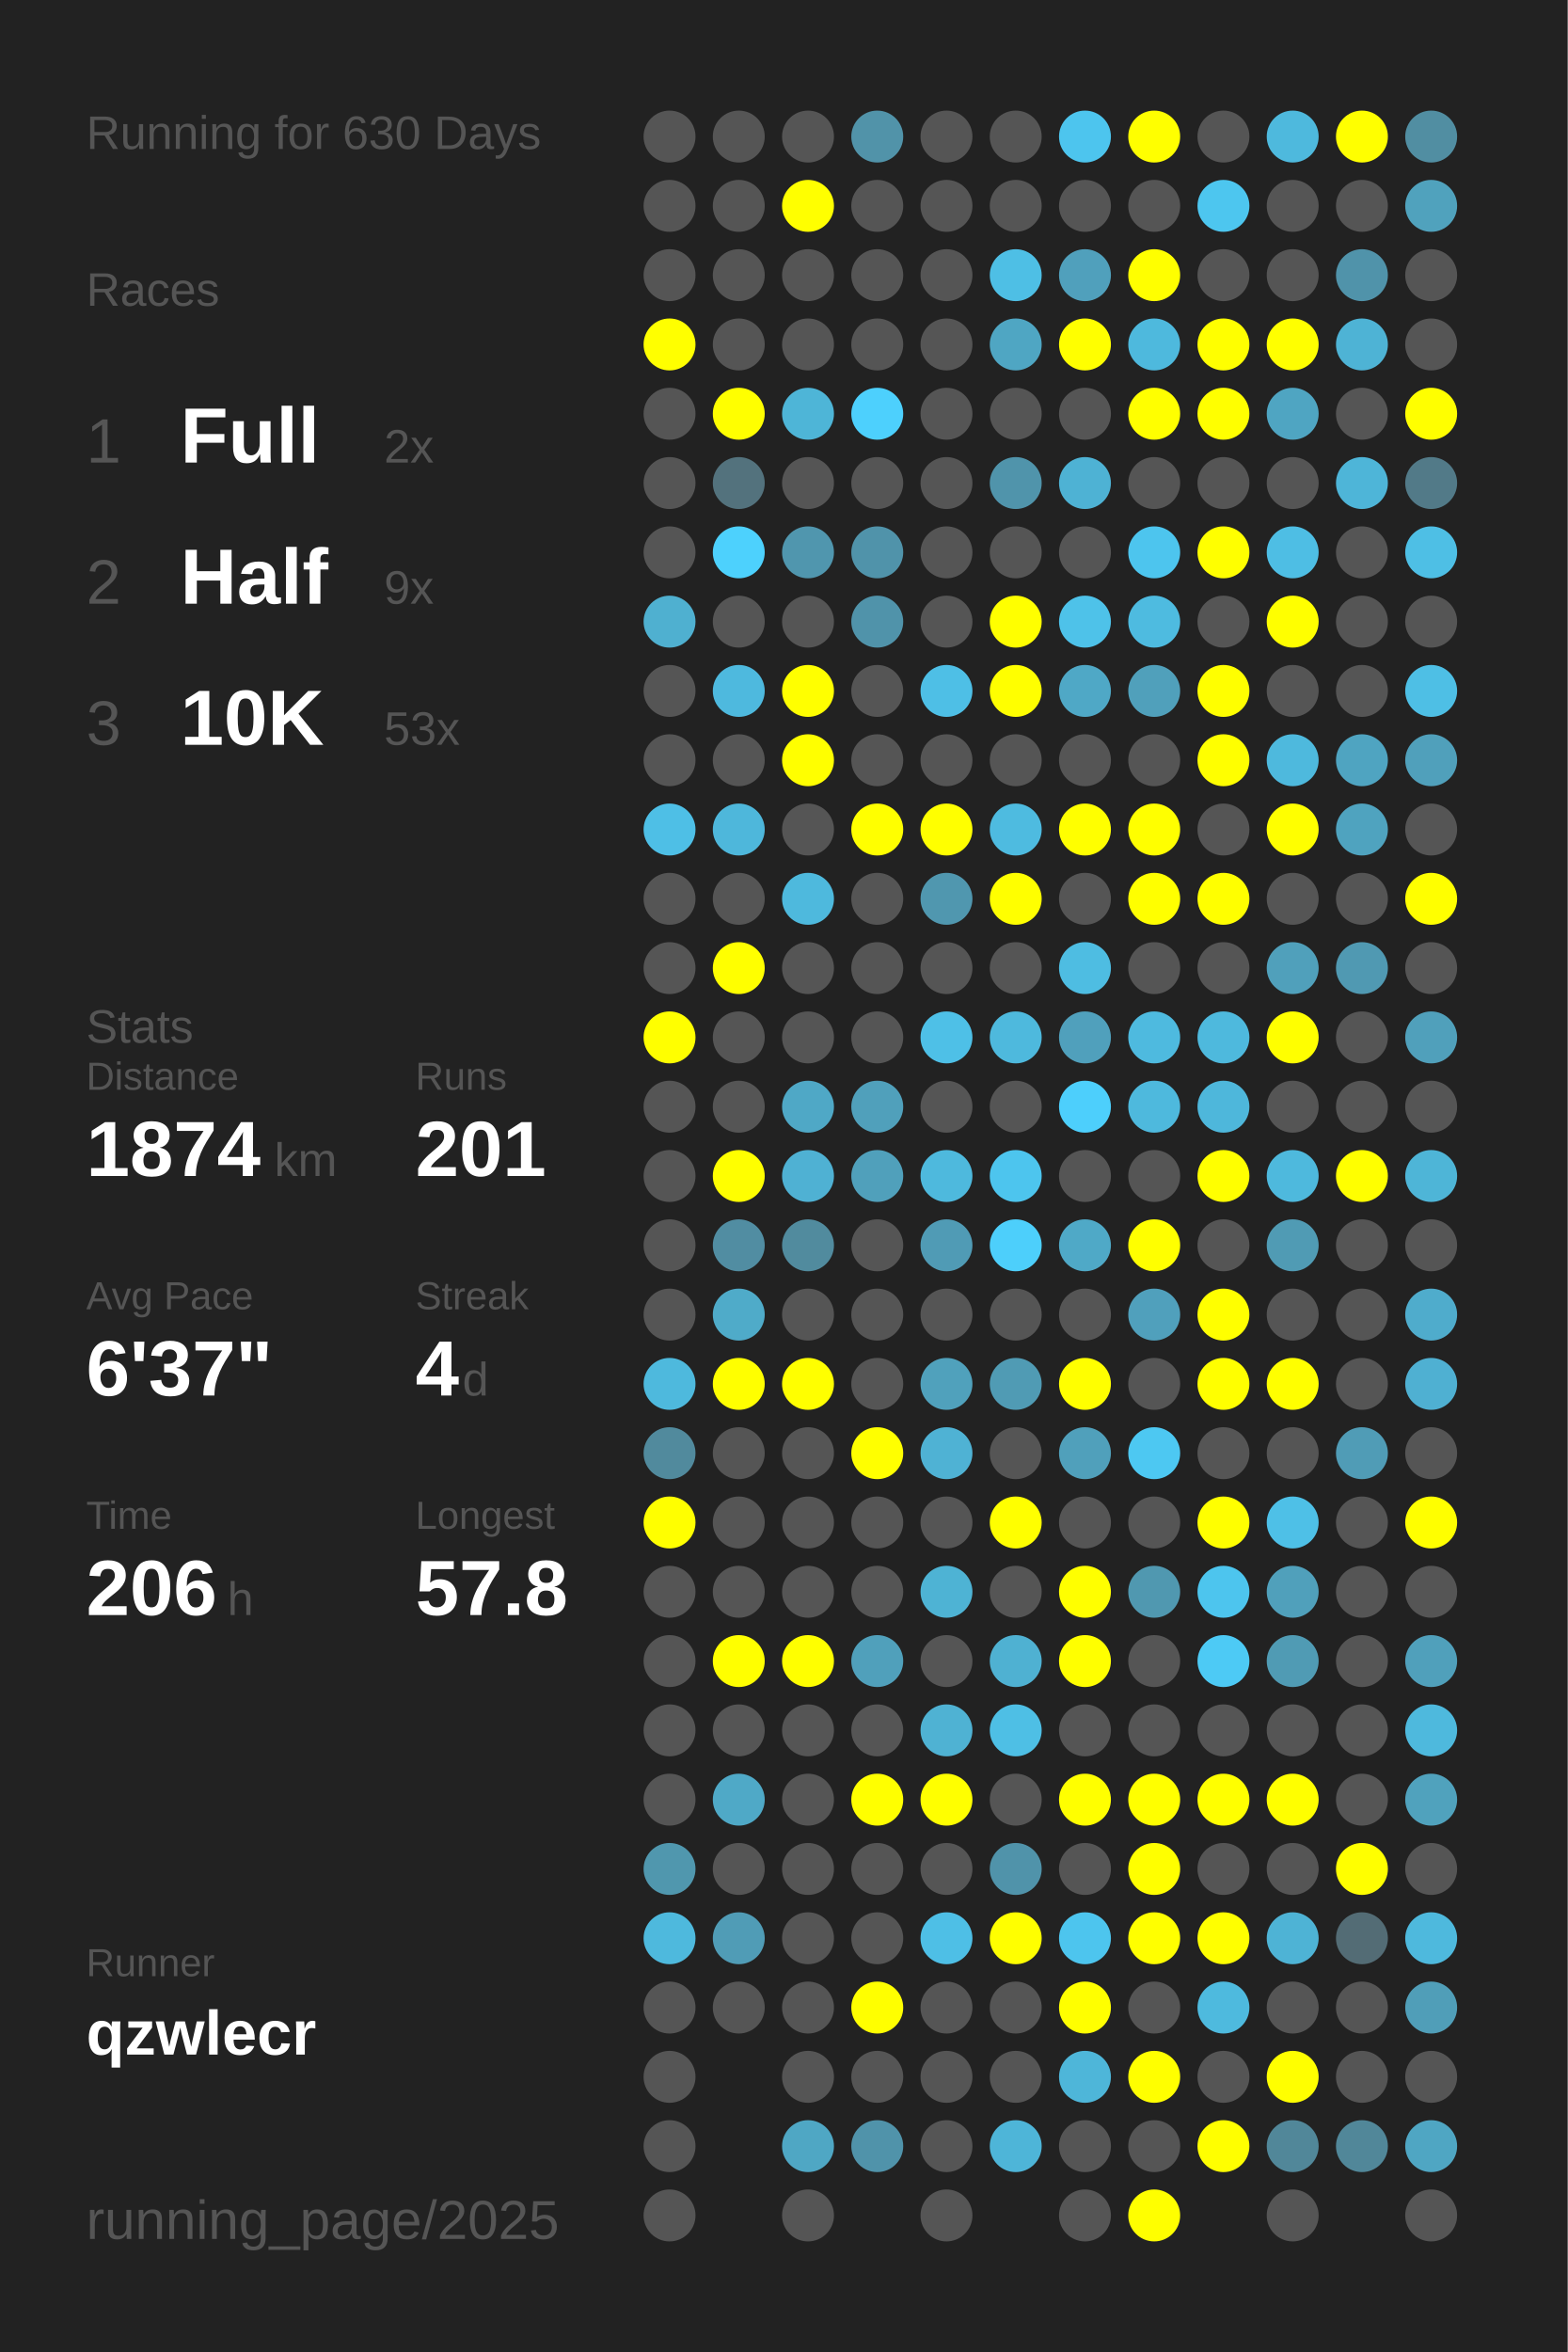
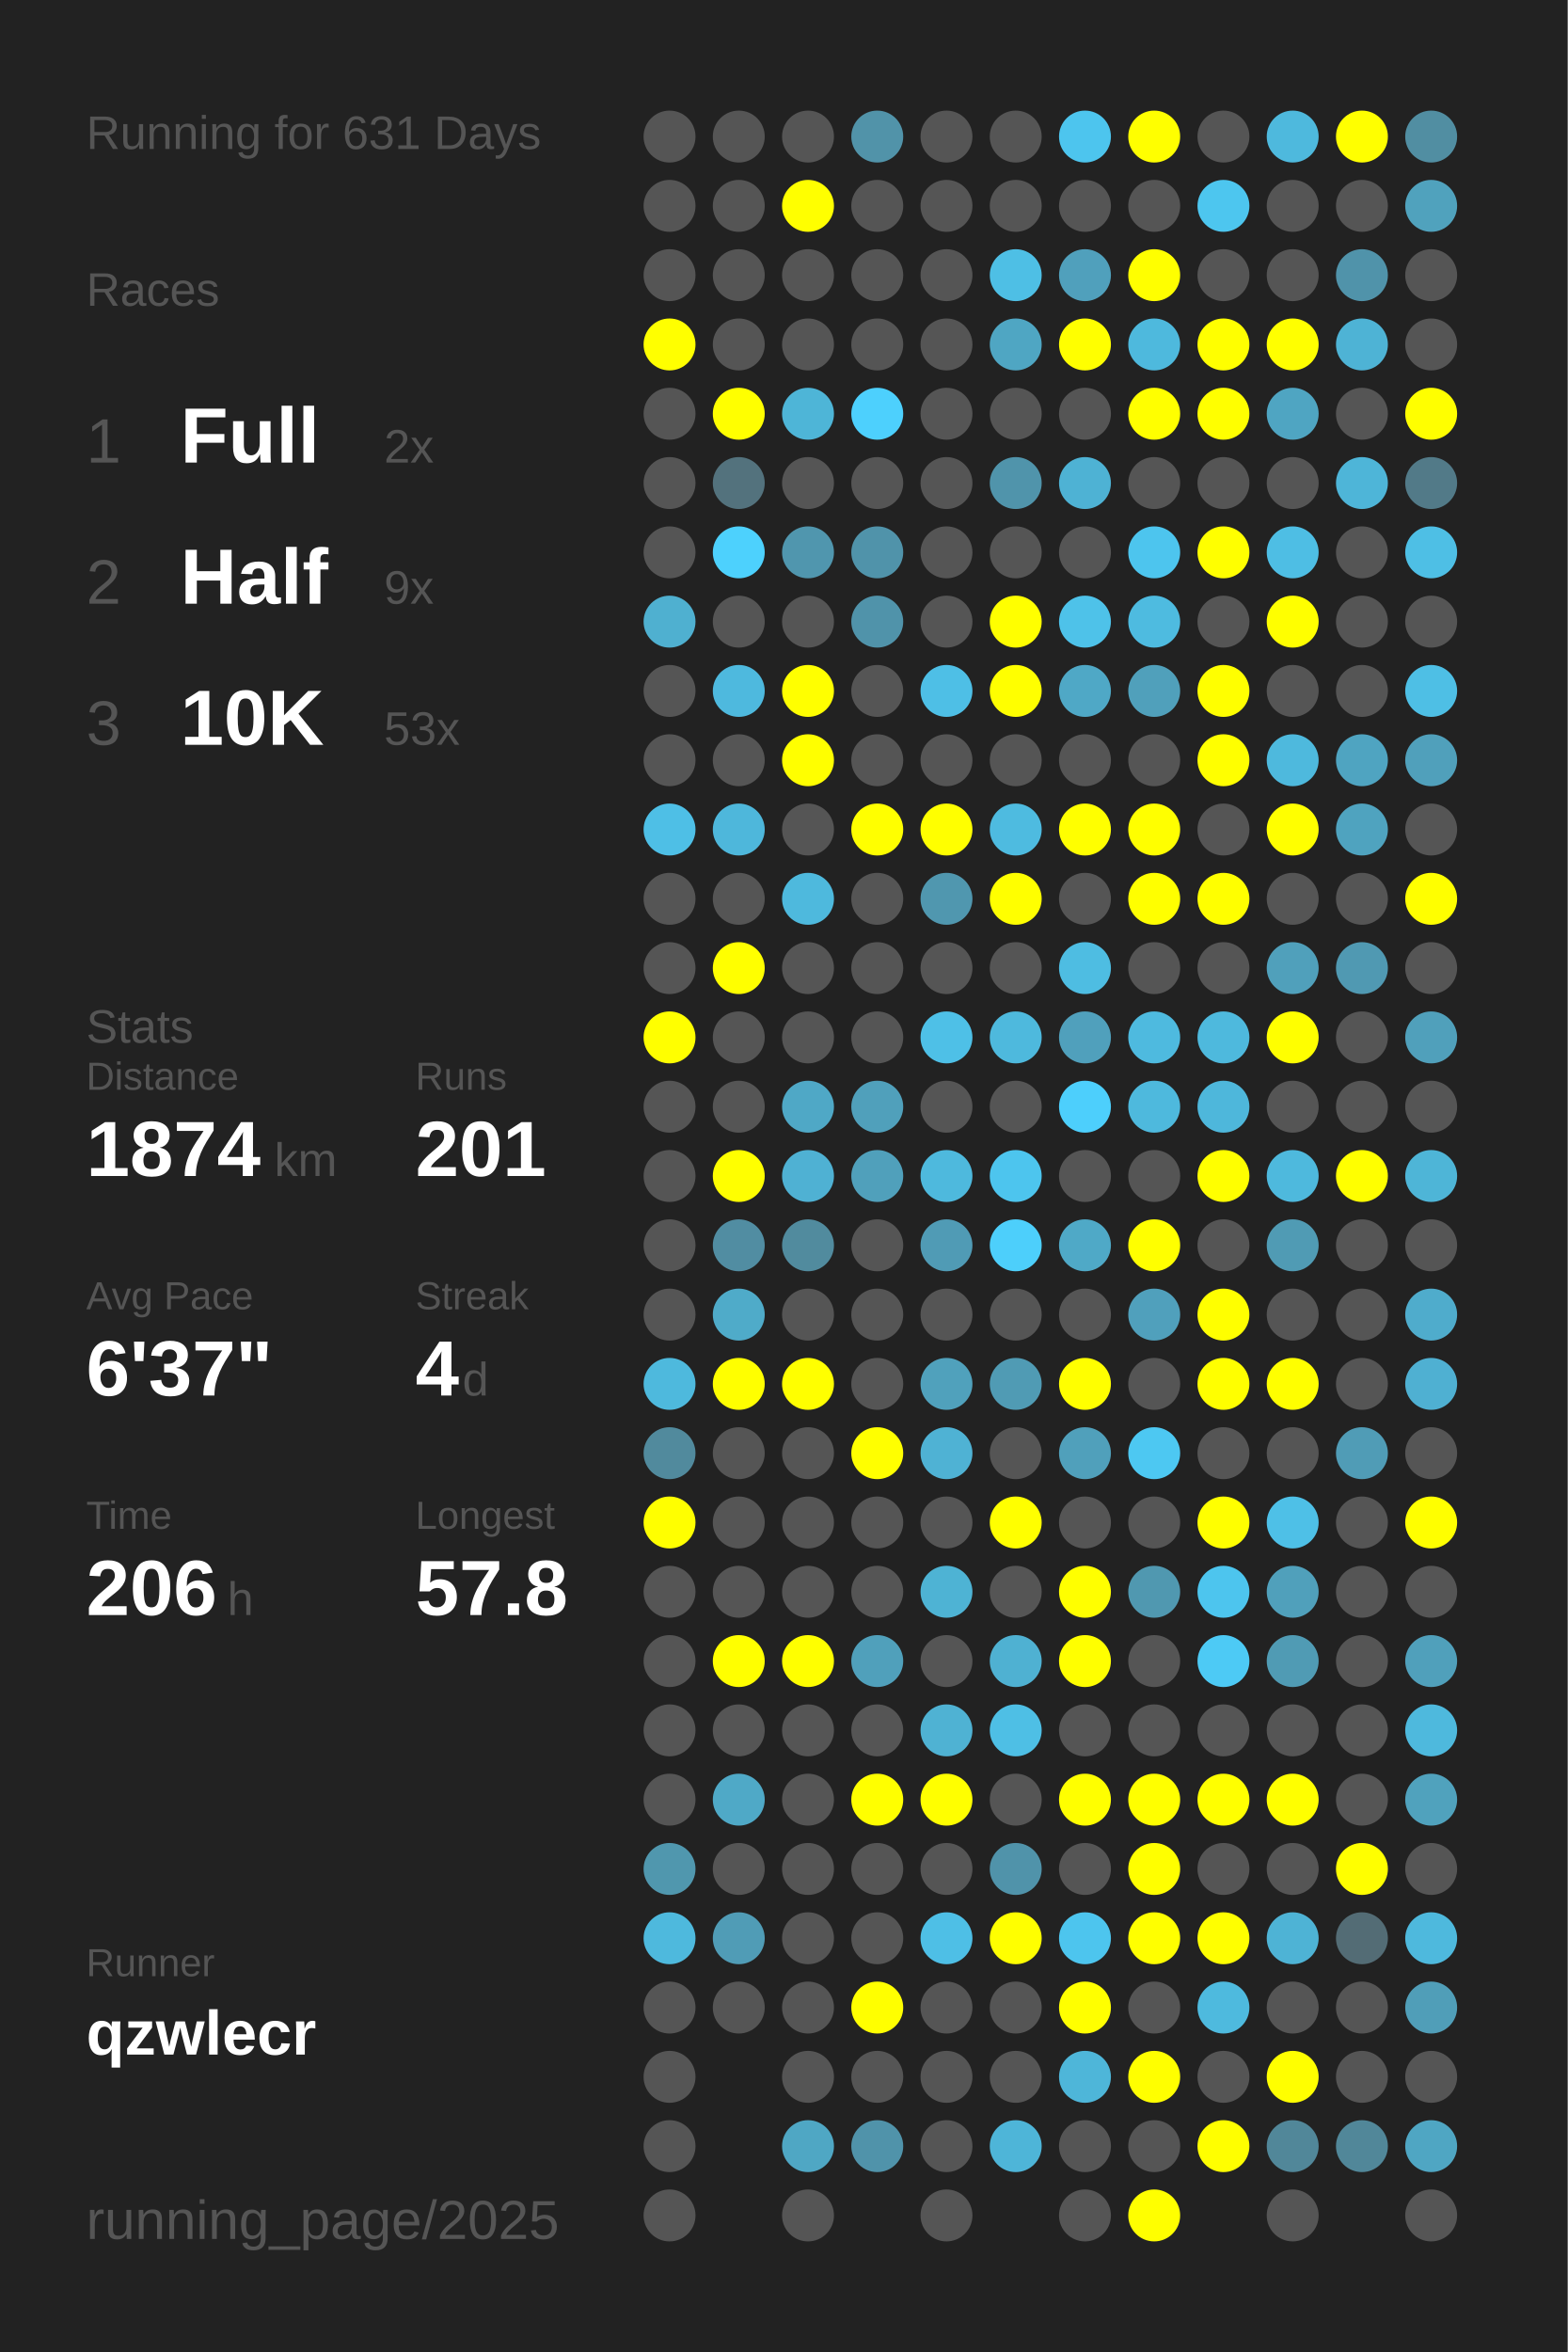
<svg xmlns="http://www.w3.org/2000/svg" baseProfile="full" height="300mm" version="1.1" viewBox="0,0,200,300" width="200mm">
  <defs />
  <rect fill="#222222" height="300" width="200" x="0" y="0" />
-   <text fill="#555555" style="font-size:6px; font-family:Arial;" x="11" y="19">Running for 630 Days</text>
+   <text fill="#555555" style="font-size:6px; font-family:Arial;" x="11" y="19">Running for 631 Days</text>
  <text fill="#555555" style="font-size:6px; font-family:Arial;" x="11" y="39">Races</text>
  <text fill="#555555" style="font-size:8px; font-family:Arial;" x="11" y="59">1</text>
  <text fill="#FFFFFF" style="font-size:10px; font-family:Arial; font-weight:bold;" x="23" y="59">Full</text>
  <text fill="#555555" style="font-size:6px; font-family:Arial;" x="49" y="59">2x</text>
  <text fill="#555555" style="font-size:8px; font-family:Arial;" x="11" y="77">2</text>
  <text fill="#FFFFFF" style="font-size:10px; font-family:Arial; font-weight:bold;" x="23" y="77">Half</text>
  <text fill="#555555" style="font-size:6px; font-family:Arial;" x="49" y="77">9x</text>
  <text fill="#555555" style="font-size:8px; font-family:Arial;" x="11" y="95">3</text>
  <text fill="#FFFFFF" style="font-size:10px; font-family:Arial; font-weight:bold;" x="23" y="95">10K</text>
  <text fill="#555555" style="font-size:6px; font-family:Arial;" x="49" y="95">53x</text>
  <text fill="#555555" style="font-size:6px; font-family:Arial;" x="11" y="133">Stats</text>
  <text fill="#555555" style="font-size:5px; font-family:Arial;" x="11" y="139">Distance</text>
  <text fill="#FFFFFF" style="font-size:10px; font-family:Arial; font-weight:bold;" x="11" y="150">1874</text>
  <text fill="#555555" style="font-size:6px; font-family:Arial;" x="35" y="150">km</text>
  <text fill="#555555" style="font-size:5px; font-family:Arial;" x="53" y="139">Runs</text>
  <text fill="#FFFFFF" style="font-size:10px; font-family:Arial; font-weight:bold;" x="53" y="150">201</text>
  <text fill="#555555" style="font-size:5px; font-family:Arial;" x="11" y="167">Avg Pace</text>
  <text fill="#FFFFFF" style="font-size:10px; font-family:Arial; font-weight:bold;" x="11" y="178">6'37"</text>
  <text fill="#555555" style="font-size:5px; font-family:Arial;" x="53" y="167">Streak</text>
  <text fill="#FFFFFF" style="font-size:10px; font-family:Arial; font-weight:bold;" x="53" y="178">4</text>
  <text fill="#555555" style="font-size:6px; font-family:Arial;" x="59" y="178">d</text>
  <text fill="#555555" style="font-size:5px; font-family:Arial;" x="11" y="195">Time</text>
  <text fill="#FFFFFF" style="font-size:10px; font-family:Arial; font-weight:bold;" x="11" y="206">206</text>
  <text fill="#555555" style="font-size:6px; font-family:Arial;" x="29" y="206">h</text>
  <text fill="#555555" style="font-size:5px; font-family:Arial;" x="53" y="195">Longest</text>
  <text fill="#FFFFFF" style="font-size:10px; font-family:Arial; font-weight:bold;" x="53" y="206">57.8</text>
  <text fill="#555555" style="font-size:5px; font-family:Arial;" x="11" y="252.065">Runner</text>
  <text fill="#FFFFFF" style="font-size:8px; font-family:Arial; font-weight:bold;" x="11" y="262.065">qzwlecr</text>
  <text fill="#555555" style="font-size:7px; font-family:Arial;" x="11" y="285.581">running_page/2025</text>
  <circle cx="85.417" cy="17.419" fill="#555555" r="3.312" />
  <circle cx="85.417" cy="26.258" fill="#555555" r="3.312" />
  <circle cx="85.417" cy="35.097" fill="#555555" r="3.312" />
  <circle cx="85.417" cy="43.935" fill="#FFFF00" r="3.312" />
  <circle cx="85.417" cy="52.774" fill="#555555" r="3.312" />
  <circle cx="85.417" cy="61.613" fill="#555555" r="3.312" />
  <circle cx="85.417" cy="70.452" fill="#555555" r="3.312" />
  <circle cx="85.417" cy="79.29" fill="#4fb0d0" r="3.312" />
  <circle cx="85.417" cy="88.129" fill="#555555" r="3.312" />
  <circle cx="85.417" cy="96.968" fill="#555555" r="3.312" />
  <circle cx="85.417" cy="105.806" fill="#4ebfe6" r="3.312" />
  <circle cx="85.417" cy="114.645" fill="#555555" r="3.312" />
  <circle cx="85.417" cy="123.484" fill="#555555" r="3.312" />
  <circle cx="85.417" cy="132.323" fill="#FFFF00" r="3.312" />
  <circle cx="85.417" cy="141.161" fill="#555555" r="3.312" />
  <circle cx="85.417" cy="150" fill="#555555" r="3.312" />
  <circle cx="85.417" cy="158.839" fill="#555555" r="3.312" />
  <circle cx="85.417" cy="167.677" fill="#555555" r="3.312" />
  <circle cx="85.417" cy="176.516" fill="#4eb9dd" r="3.312" />
  <circle cx="85.417" cy="185.355" fill="#518a9d" r="3.312" />
  <circle cx="85.417" cy="194.194" fill="#FFFF00" r="3.312" />
  <circle cx="85.417" cy="203.032" fill="#555555" r="3.312" />
  <circle cx="85.417" cy="211.871" fill="#555555" r="3.312" />
  <circle cx="85.417" cy="220.71" fill="#555555" r="3.312" />
  <circle cx="85.417" cy="229.548" fill="#555555" r="3.312" />
  <circle cx="85.417" cy="238.387" fill="#5097ae" r="3.312" />
  <circle cx="85.417" cy="247.226" fill="#4eb9dd" r="3.312" />
  <circle cx="85.417" cy="256.065" fill="#555555" r="3.312" />
  <circle cx="85.417" cy="264.903" fill="#555555" r="3.312" />
  <circle cx="85.417" cy="273.742" fill="#555555" r="3.312" />
  <circle cx="85.417" cy="282.581" fill="#555555" r="3.312" />
  <circle cx="94.25" cy="17.419" fill="#555555" r="3.312" />
  <circle cx="94.25" cy="26.258" fill="#555555" r="3.312" />
  <circle cx="94.25" cy="35.097" fill="#555555" r="3.312" />
  <circle cx="94.25" cy="43.935" fill="#555555" r="3.312" />
  <circle cx="94.25" cy="52.774" fill="#FFFF00" r="3.312" />
  <circle cx="94.25" cy="61.613" fill="#53727d" r="3.312" />
  <circle cx="94.25" cy="70.452" fill="#4dd1fd" r="3.312" />
  <circle cx="94.25" cy="79.29" fill="#555555" r="3.312" />
  <circle cx="94.25" cy="88.129" fill="#4eb9de" r="3.312" />
  <circle cx="94.25" cy="96.968" fill="#555555" r="3.312" />
  <circle cx="94.25" cy="105.806" fill="#4eb7db" r="3.312" />
  <circle cx="94.25" cy="114.645" fill="#555555" r="3.312" />
  <circle cx="94.25" cy="123.484" fill="#FFFF00" r="3.312" />
  <circle cx="94.25" cy="132.323" fill="#555555" r="3.312" />
  <circle cx="94.25" cy="141.161" fill="#555555" r="3.312" />
  <circle cx="94.25" cy="150" fill="#FFFF00" r="3.312" />
  <circle cx="94.25" cy="158.839" fill="#518da2" r="3.312" />
  <circle cx="94.25" cy="167.677" fill="#4fabc9" r="3.312" />
  <circle cx="94.25" cy="176.516" fill="#FFFF00" r="3.312" />
  <circle cx="94.25" cy="185.355" fill="#555555" r="3.312" />
  <circle cx="94.25" cy="194.194" fill="#555555" r="3.312" />
  <circle cx="94.25" cy="203.032" fill="#555555" r="3.312" />
  <circle cx="94.25" cy="211.871" fill="#FFFF00" r="3.312" />
  <circle cx="94.25" cy="220.71" fill="#555555" r="3.312" />
  <circle cx="94.25" cy="229.548" fill="#4fa9c7" r="3.312" />
  <circle cx="94.25" cy="238.387" fill="#555555" r="3.312" />
  <circle cx="94.25" cy="247.226" fill="#509cb6" r="3.312" />
  <circle cx="94.25" cy="256.065" fill="#555555" r="3.312" />
  <circle cx="103.083" cy="17.419" fill="#555555" r="3.312" />
  <circle cx="103.083" cy="26.258" fill="#FFFF00" r="3.312" />
  <circle cx="103.083" cy="35.097" fill="#555555" r="3.312" />
  <circle cx="103.083" cy="43.935" fill="#555555" r="3.312" />
  <circle cx="103.083" cy="52.774" fill="#4eb5d7" r="3.312" />
  <circle cx="103.083" cy="61.613" fill="#555555" r="3.312" />
  <circle cx="103.083" cy="70.452" fill="#5096ae" r="3.312" />
  <circle cx="103.083" cy="79.29" fill="#555555" r="3.312" />
  <circle cx="103.083" cy="88.129" fill="#FFFF00" r="3.312" />
  <circle cx="103.083" cy="96.968" fill="#FFFF00" r="3.312" />
  <circle cx="103.083" cy="105.806" fill="#555555" r="3.312" />
  <circle cx="103.083" cy="114.645" fill="#4eb9dd" r="3.312" />
  <circle cx="103.083" cy="123.484" fill="#555555" r="3.312" />
  <circle cx="103.083" cy="132.323" fill="#555555" r="3.312" />
  <circle cx="103.083" cy="141.161" fill="#4fa8c6" r="3.312" />
  <circle cx="103.083" cy="150" fill="#4fb1d3" r="3.312" />
  <circle cx="103.083" cy="158.839" fill="#518b9e" r="3.312" />
  <circle cx="103.083" cy="167.677" fill="#555555" r="3.312" />
  <circle cx="103.083" cy="176.516" fill="#FFFF00" r="3.312" />
  <circle cx="103.083" cy="185.355" fill="#555555" r="3.312" />
  <circle cx="103.083" cy="194.194" fill="#555555" r="3.312" />
  <circle cx="103.083" cy="203.032" fill="#555555" r="3.312" />
  <circle cx="103.083" cy="211.871" fill="#FFFF00" r="3.312" />
  <circle cx="103.083" cy="220.71" fill="#555555" r="3.312" />
  <circle cx="103.083" cy="229.548" fill="#555555" r="3.312" />
  <circle cx="103.083" cy="238.387" fill="#555555" r="3.312" />
  <circle cx="103.083" cy="247.226" fill="#555555" r="3.312" />
  <circle cx="103.083" cy="256.065" fill="#555555" r="3.312" />
  <circle cx="103.083" cy="264.903" fill="#555555" r="3.312" />
  <circle cx="103.083" cy="273.742" fill="#4fa7c4" r="3.312" />
  <circle cx="103.083" cy="282.581" fill="#555555" r="3.312" />
  <circle cx="111.917" cy="17.419" fill="#5193a9" r="3.312" />
  <circle cx="111.917" cy="26.258" fill="#555555" r="3.312" />
  <circle cx="111.917" cy="35.097" fill="#555555" r="3.312" />
  <circle cx="111.917" cy="43.935" fill="#555555" r="3.312" />
  <circle cx="111.917" cy="52.774" fill="#4dd0fd" r="3.312" />
  <circle cx="111.917" cy="61.613" fill="#555555" r="3.312" />
  <circle cx="111.917" cy="70.452" fill="#5093aa" r="3.312" />
  <circle cx="111.917" cy="79.29" fill="#5093aa" r="3.312" />
  <circle cx="111.917" cy="88.129" fill="#555555" r="3.312" />
  <circle cx="111.917" cy="96.968" fill="#555555" r="3.312" />
  <circle cx="111.917" cy="105.806" fill="#FFFF00" r="3.312" />
  <circle cx="111.917" cy="114.645" fill="#555555" r="3.312" />
  <circle cx="111.917" cy="123.484" fill="#555555" r="3.312" />
  <circle cx="111.917" cy="132.323" fill="#555555" r="3.312" />
  <circle cx="111.917" cy="141.161" fill="#50a0bb" r="3.312" />
  <circle cx="111.917" cy="150" fill="#50a0bb" r="3.312" />
  <circle cx="111.917" cy="158.839" fill="#555555" r="3.312" />
  <circle cx="111.917" cy="167.677" fill="#555555" r="3.312" />
  <circle cx="111.917" cy="176.516" fill="#555555" r="3.312" />
  <circle cx="111.917" cy="185.355" fill="#FFFF00" r="3.312" />
  <circle cx="111.917" cy="194.194" fill="#555555" r="3.312" />
  <circle cx="111.917" cy="203.032" fill="#555555" r="3.312" />
  <circle cx="111.917" cy="211.871" fill="#50a0bb" r="3.312" />
  <circle cx="111.917" cy="220.71" fill="#555555" r="3.312" />
  <circle cx="111.917" cy="229.548" fill="#FFFF00" r="3.312" />
  <circle cx="111.917" cy="238.387" fill="#555555" r="3.312" />
  <circle cx="111.917" cy="247.226" fill="#555555" r="3.312" />
  <circle cx="111.917" cy="256.065" fill="#FFFF00" r="3.312" />
  <circle cx="111.917" cy="264.903" fill="#555555" r="3.312" />
  <circle cx="111.917" cy="273.742" fill="#5093aa" r="3.312" />
  <circle cx="120.75" cy="17.419" fill="#555555" r="3.312" />
  <circle cx="120.75" cy="26.258" fill="#555555" r="3.312" />
  <circle cx="120.75" cy="35.097" fill="#555555" r="3.312" />
  <circle cx="120.75" cy="43.935" fill="#555555" r="3.312" />
  <circle cx="120.75" cy="52.774" fill="#555555" r="3.312" />
  <circle cx="120.75" cy="61.613" fill="#555555" r="3.312" />
  <circle cx="120.75" cy="70.452" fill="#555555" r="3.312" />
  <circle cx="120.75" cy="79.29" fill="#555555" r="3.312" />
  <circle cx="120.75" cy="88.129" fill="#4ebfe6" r="3.312" />
  <circle cx="120.75" cy="96.968" fill="#555555" r="3.312" />
  <circle cx="120.75" cy="105.806" fill="#FFFF00" r="3.312" />
  <circle cx="120.75" cy="114.645" fill="#5097af" r="3.312" />
  <circle cx="120.75" cy="123.484" fill="#555555" r="3.312" />
  <circle cx="120.75" cy="132.323" fill="#4ec0e7" r="3.312" />
  <circle cx="120.75" cy="141.161" fill="#555555" r="3.312" />
  <circle cx="120.75" cy="150" fill="#4eb9dd" r="3.312" />
  <circle cx="120.75" cy="158.839" fill="#509bb5" r="3.312" />
  <circle cx="120.75" cy="167.677" fill="#555555" r="3.312" />
  <circle cx="120.75" cy="176.516" fill="#50a1bc" r="3.312" />
  <circle cx="120.75" cy="185.355" fill="#4fb2d4" r="3.312" />
  <circle cx="120.75" cy="194.194" fill="#555555" r="3.312" />
  <circle cx="120.75" cy="203.032" fill="#4eb3d4" r="3.312" />
  <circle cx="120.75" cy="211.871" fill="#555555" r="3.312" />
  <circle cx="120.75" cy="220.71" fill="#4fb2d3" r="3.312" />
  <circle cx="120.75" cy="229.548" fill="#FFFF00" r="3.312" />
  <circle cx="120.75" cy="238.387" fill="#555555" r="3.312" />
  <circle cx="120.75" cy="247.226" fill="#4ebfe6" r="3.312" />
  <circle cx="120.75" cy="256.065" fill="#555555" r="3.312" />
  <circle cx="120.75" cy="264.903" fill="#555555" r="3.312" />
  <circle cx="120.75" cy="273.742" fill="#555555" r="3.312" />
  <circle cx="120.75" cy="282.581" fill="#555555" r="3.312" />
  <circle cx="129.583" cy="17.419" fill="#555555" r="3.312" />
  <circle cx="129.583" cy="26.258" fill="#555555" r="3.312" />
  <circle cx="129.583" cy="35.097" fill="#4ebfe5" r="3.312" />
  <circle cx="129.583" cy="43.935" fill="#4fa6c3" r="3.312" />
  <circle cx="129.583" cy="52.774" fill="#555555" r="3.312" />
  <circle cx="129.583" cy="61.613" fill="#5094ab" r="3.312" />
  <circle cx="129.583" cy="70.452" fill="#555555" r="3.312" />
  <circle cx="129.583" cy="79.29" fill="#FFFF00" r="3.312" />
  <circle cx="129.583" cy="88.129" fill="#FFFF00" r="3.312" />
  <circle cx="129.583" cy="96.968" fill="#555555" r="3.312" />
  <circle cx="129.583" cy="105.806" fill="#4ebbe0" r="3.312" />
  <circle cx="129.583" cy="114.645" fill="#FFFF00" r="3.312" />
  <circle cx="129.583" cy="123.484" fill="#555555" r="3.312" />
  <circle cx="129.583" cy="132.323" fill="#4eb9dd" r="3.312" />
  <circle cx="129.583" cy="141.161" fill="#555555" r="3.312" />
  <circle cx="129.583" cy="150" fill="#4dc5ee" r="3.312" />
  <circle cx="129.583" cy="158.839" fill="#4dcffb" r="3.312" />
  <circle cx="129.583" cy="167.677" fill="#555555" r="3.312" />
  <circle cx="129.583" cy="176.516" fill="#509bb4" r="3.312" />
  <circle cx="129.583" cy="185.355" fill="#555555" r="3.312" />
  <circle cx="129.583" cy="194.194" fill="#FFFF00" r="3.312" />
  <circle cx="129.583" cy="203.032" fill="#555555" r="3.312" />
  <circle cx="129.583" cy="211.871" fill="#4fb1d2" r="3.312" />
  <circle cx="129.583" cy="220.71" fill="#4ebfe5" r="3.312" />
  <circle cx="129.583" cy="229.548" fill="#555555" r="3.312" />
  <circle cx="129.583" cy="238.387" fill="#5093aa" r="3.312" />
  <circle cx="129.583" cy="247.226" fill="#FFFF00" r="3.312" />
  <circle cx="129.583" cy="256.065" fill="#555555" r="3.312" />
  <circle cx="129.583" cy="264.903" fill="#555555" r="3.312" />
  <circle cx="129.583" cy="273.742" fill="#4eb5d8" r="3.312" />
  <circle cx="138.417" cy="17.419" fill="#4dc5ee" r="3.312" />
  <circle cx="138.417" cy="26.258" fill="#555555" r="3.312" />
  <circle cx="138.417" cy="35.097" fill="#50a0bc" r="3.312" />
  <circle cx="138.417" cy="43.935" fill="#FFFF00" r="3.312" />
  <circle cx="138.417" cy="52.774" fill="#555555" r="3.312" />
  <circle cx="138.417" cy="61.613" fill="#4eb2d4" r="3.312" />
  <circle cx="138.417" cy="70.452" fill="#555555" r="3.312" />
  <circle cx="138.417" cy="79.29" fill="#4ec2e9" r="3.312" />
  <circle cx="138.417" cy="88.129" fill="#4fa8c6" r="3.312" />
  <circle cx="138.417" cy="96.968" fill="#555555" r="3.312" />
  <circle cx="138.417" cy="105.806" fill="#FFFF00" r="3.312" />
  <circle cx="138.417" cy="114.645" fill="#555555" r="3.312" />
  <circle cx="138.417" cy="123.484" fill="#4ebde2" r="3.312" />
  <circle cx="138.417" cy="132.323" fill="#50a0bc" r="3.312" />
  <circle cx="138.417" cy="141.161" fill="#4dcffc" r="3.312" />
  <circle cx="138.417" cy="150" fill="#555555" r="3.312" />
  <circle cx="138.417" cy="158.839" fill="#4fa9c7" r="3.312" />
  <circle cx="138.417" cy="167.677" fill="#555555" r="3.312" />
  <circle cx="138.417" cy="176.516" fill="#FFFF00" r="3.312" />
  <circle cx="138.417" cy="185.355" fill="#50a0bb" r="3.312" />
  <circle cx="138.417" cy="194.194" fill="#555555" r="3.312" />
  <circle cx="138.417" cy="203.032" fill="#FFFF00" r="3.312" />
  <circle cx="138.417" cy="211.871" fill="#FFFF00" r="3.312" />
  <circle cx="138.417" cy="220.71" fill="#555555" r="3.312" />
  <circle cx="138.417" cy="229.548" fill="#FFFF00" r="3.312" />
  <circle cx="138.417" cy="238.387" fill="#555555" r="3.312" />
  <circle cx="138.417" cy="247.226" fill="#4dc5ee" r="3.312" />
  <circle cx="138.417" cy="256.065" fill="#FFFF00" r="3.312" />
  <circle cx="138.417" cy="264.903" fill="#4eb6d9" r="3.312" />
  <circle cx="138.417" cy="273.742" fill="#555555" r="3.312" />
  <circle cx="138.417" cy="282.581" fill="#555555" r="3.312" />
  <circle cx="147.25" cy="17.419" fill="#FFFF00" r="3.312" />
  <circle cx="147.25" cy="26.258" fill="#555555" r="3.312" />
  <circle cx="147.25" cy="35.097" fill="#FFFF00" r="3.312" />
  <circle cx="147.25" cy="43.935" fill="#4eb9dd" r="3.312" />
  <circle cx="147.25" cy="52.774" fill="#FFFF00" r="3.312" />
  <circle cx="147.25" cy="61.613" fill="#555555" r="3.312" />
  <circle cx="147.25" cy="70.452" fill="#4dc5ee" r="3.312" />
  <circle cx="147.25" cy="79.29" fill="#4ebbe0" r="3.312" />
  <circle cx="147.25" cy="88.129" fill="#50a0bb" r="3.312" />
  <circle cx="147.25" cy="96.968" fill="#555555" r="3.312" />
  <circle cx="147.25" cy="105.806" fill="#FFFF00" r="3.312" />
  <circle cx="147.25" cy="114.645" fill="#FFFF00" r="3.312" />
  <circle cx="147.25" cy="123.484" fill="#555555" r="3.312" />
  <circle cx="147.25" cy="132.323" fill="#4ebadf" r="3.312" />
  <circle cx="147.25" cy="141.161" fill="#4eb9dd" r="3.312" />
  <circle cx="147.25" cy="150" fill="#555555" r="3.312" />
  <circle cx="147.25" cy="158.839" fill="#FFFF00" r="3.312" />
  <circle cx="147.25" cy="167.677" fill="#50a0bc" r="3.312" />
  <circle cx="147.25" cy="176.516" fill="#555555" r="3.312" />
  <circle cx="147.25" cy="185.355" fill="#4dc8f2" r="3.312" />
  <circle cx="147.25" cy="194.194" fill="#555555" r="3.312" />
  <circle cx="147.25" cy="203.032" fill="#5098b0" r="3.312" />
  <circle cx="147.25" cy="211.871" fill="#555555" r="3.312" />
  <circle cx="147.25" cy="220.71" fill="#555555" r="3.312" />
  <circle cx="147.25" cy="229.548" fill="#FFFF00" r="3.312" />
  <circle cx="147.25" cy="238.387" fill="#FFFF00" r="3.312" />
  <circle cx="147.25" cy="247.226" fill="#FFFF00" r="3.312" />
  <circle cx="147.25" cy="256.065" fill="#555555" r="3.312" />
  <circle cx="147.25" cy="264.903" fill="#FFFF00" r="3.312" />
  <circle cx="147.25" cy="273.742" fill="#555555" r="3.312" />
  <circle cx="147.25" cy="282.581" fill="#FFFF00" r="3.312" />
  <circle cx="156.083" cy="17.419" fill="#555555" r="3.312" />
  <circle cx="156.083" cy="26.258" fill="#4dc6ef" r="3.312" />
  <circle cx="156.083" cy="35.097" fill="#555555" r="3.312" />
  <circle cx="156.083" cy="43.935" fill="#FFFF00" r="3.312" />
  <circle cx="156.083" cy="52.774" fill="#FFFF00" r="3.312" />
  <circle cx="156.083" cy="61.613" fill="#555555" r="3.312" />
  <circle cx="156.083" cy="70.452" fill="#FFFF00" r="3.312" />
  <circle cx="156.083" cy="79.29" fill="#555555" r="3.312" />
  <circle cx="156.083" cy="88.129" fill="#FFFF00" r="3.312" />
  <circle cx="156.083" cy="96.968" fill="#FFFF00" r="3.312" />
  <circle cx="156.083" cy="105.806" fill="#555555" r="3.312" />
  <circle cx="156.083" cy="114.645" fill="#FFFF00" r="3.312" />
  <circle cx="156.083" cy="123.484" fill="#555555" r="3.312" />
  <circle cx="156.083" cy="132.323" fill="#4eb9dd" r="3.312" />
  <circle cx="156.083" cy="141.161" fill="#4eb7db" r="3.312" />
  <circle cx="156.083" cy="150" fill="#FFFF00" r="3.312" />
  <circle cx="156.083" cy="158.839" fill="#555555" r="3.312" />
  <circle cx="156.083" cy="167.677" fill="#FFFF00" r="3.312" />
  <circle cx="156.083" cy="176.516" fill="#FFFF00" r="3.312" />
  <circle cx="156.083" cy="185.355" fill="#555555" r="3.312" />
  <circle cx="156.083" cy="194.194" fill="#FFFF00" r="3.312" />
  <circle cx="156.083" cy="203.032" fill="#4dc5ee" r="3.312" />
  <circle cx="156.083" cy="211.871" fill="#4dcaf5" r="3.312" />
  <circle cx="156.083" cy="220.71" fill="#555555" r="3.312" />
  <circle cx="156.083" cy="229.548" fill="#FFFF00" r="3.312" />
  <circle cx="156.083" cy="238.387" fill="#555555" r="3.312" />
  <circle cx="156.083" cy="247.226" fill="#FFFF00" r="3.312" />
  <circle cx="156.083" cy="256.065" fill="#4ebade" r="3.312" />
  <circle cx="156.083" cy="264.903" fill="#555555" r="3.312" />
  <circle cx="156.083" cy="273.742" fill="#FFFF00" r="3.312" />
  <circle cx="164.917" cy="17.419" fill="#4eb9dd" r="3.312" />
  <circle cx="164.917" cy="26.258" fill="#555555" r="3.312" />
  <circle cx="164.917" cy="35.097" fill="#555555" r="3.312" />
  <circle cx="164.917" cy="43.935" fill="#FFFF00" r="3.312" />
  <circle cx="164.917" cy="52.774" fill="#4fa5c2" r="3.312" />
  <circle cx="164.917" cy="61.613" fill="#555555" r="3.312" />
  <circle cx="164.917" cy="70.452" fill="#4ebee4" r="3.312" />
  <circle cx="164.917" cy="79.29" fill="#FFFF00" r="3.312" />
  <circle cx="164.917" cy="88.129" fill="#555555" r="3.312" />
  <circle cx="164.917" cy="96.968" fill="#4eb9dd" r="3.312" />
  <circle cx="164.917" cy="105.806" fill="#FFFF00" r="3.312" />
  <circle cx="164.917" cy="114.645" fill="#555555" r="3.312" />
  <circle cx="164.917" cy="123.484" fill="#50a0bb" r="3.312" />
  <circle cx="164.917" cy="132.323" fill="#FFFF00" r="3.312" />
  <circle cx="164.917" cy="141.161" fill="#555555" r="3.312" />
  <circle cx="164.917" cy="150" fill="#4eb9dd" r="3.312" />
  <circle cx="164.917" cy="158.839" fill="#509bb4" r="3.312" />
  <circle cx="164.917" cy="167.677" fill="#555555" r="3.312" />
  <circle cx="164.917" cy="176.516" fill="#FFFF00" r="3.312" />
  <circle cx="164.917" cy="185.355" fill="#555555" r="3.312" />
  <circle cx="164.917" cy="194.194" fill="#4ec0e7" r="3.312" />
  <circle cx="164.917" cy="203.032" fill="#50a0bb" r="3.312" />
  <circle cx="164.917" cy="211.871" fill="#509bb4" r="3.312" />
  <circle cx="164.917" cy="220.71" fill="#555555" r="3.312" />
  <circle cx="164.917" cy="229.548" fill="#FFFF00" r="3.312" />
  <circle cx="164.917" cy="238.387" fill="#555555" r="3.312" />
  <circle cx="164.917" cy="247.226" fill="#4eb3d5" r="3.312" />
  <circle cx="164.917" cy="256.065" fill="#555555" r="3.312" />
  <circle cx="164.917" cy="264.903" fill="#FFFF00" r="3.312" />
  <circle cx="164.917" cy="273.742" fill="#518799" r="3.312" />
  <circle cx="164.917" cy="282.581" fill="#555555" r="3.312" />
  <circle cx="173.75" cy="17.419" fill="#FFFF00" r="3.312" />
  <circle cx="173.75" cy="26.258" fill="#555555" r="3.312" />
  <circle cx="173.75" cy="35.097" fill="#5093aa" r="3.312" />
  <circle cx="173.75" cy="43.935" fill="#4eb3d5" r="3.312" />
  <circle cx="173.75" cy="52.774" fill="#555555" r="3.312" />
  <circle cx="173.75" cy="61.613" fill="#4eb5d8" r="3.312" />
  <circle cx="173.75" cy="70.452" fill="#555555" r="3.312" />
  <circle cx="173.75" cy="79.29" fill="#555555" r="3.312" />
  <circle cx="173.75" cy="88.129" fill="#555555" r="3.312" />
  <circle cx="173.75" cy="96.968" fill="#4fa4c1" r="3.312" />
  <circle cx="173.75" cy="105.806" fill="#4fa3bf" r="3.312" />
  <circle cx="173.75" cy="114.645" fill="#555555" r="3.312" />
  <circle cx="173.75" cy="123.484" fill="#5099b2" r="3.312" />
  <circle cx="173.75" cy="132.323" fill="#555555" r="3.312" />
  <circle cx="173.75" cy="141.161" fill="#555555" r="3.312" />
  <circle cx="173.75" cy="150" fill="#FFFF00" r="3.312" />
  <circle cx="173.75" cy="158.839" fill="#555555" r="3.312" />
  <circle cx="173.75" cy="167.677" fill="#555555" r="3.312" />
  <circle cx="173.75" cy="176.516" fill="#555555" r="3.312" />
  <circle cx="173.75" cy="185.355" fill="#509cb6" r="3.312" />
  <circle cx="173.75" cy="194.194" fill="#555555" r="3.312" />
  <circle cx="173.75" cy="203.032" fill="#555555" r="3.312" />
  <circle cx="173.75" cy="211.871" fill="#555555" r="3.312" />
  <circle cx="173.75" cy="220.71" fill="#555555" r="3.312" />
  <circle cx="173.75" cy="229.548" fill="#555555" r="3.312" />
  <circle cx="173.75" cy="238.387" fill="#FFFF00" r="3.312" />
  <circle cx="173.75" cy="247.226" fill="#536c75" r="3.312" />
  <circle cx="173.75" cy="256.065" fill="#555555" r="3.312" />
  <circle cx="173.75" cy="264.903" fill="#555555" r="3.312" />
  <circle cx="173.75" cy="273.742" fill="#518799" r="3.312" />
  <circle cx="182.583" cy="17.419" fill="#518ea2" r="3.312" />
  <circle cx="182.583" cy="26.258" fill="#50a2bd" r="3.312" />
  <circle cx="182.583" cy="35.097" fill="#555555" r="3.312" />
  <circle cx="182.583" cy="43.935" fill="#555555" r="3.312" />
  <circle cx="182.583" cy="52.774" fill="#FFFF00" r="3.312" />
  <circle cx="182.583" cy="61.613" fill="#527a88" r="3.312" />
  <circle cx="182.583" cy="70.452" fill="#4ebfe5" r="3.312" />
  <circle cx="182.583" cy="79.29" fill="#555555" r="3.312" />
  <circle cx="182.583" cy="88.129" fill="#4ebfe5" r="3.312" />
  <circle cx="182.583" cy="96.968" fill="#50a0bb" r="3.312" />
  <circle cx="182.583" cy="105.806" fill="#555555" r="3.312" />
  <circle cx="182.583" cy="114.645" fill="#FFFF00" r="3.312" />
  <circle cx="182.583" cy="123.484" fill="#555555" r="3.312" />
  <circle cx="182.583" cy="132.323" fill="#50a0bb" r="3.312" />
  <circle cx="182.583" cy="141.161" fill="#555555" r="3.312" />
  <circle cx="182.583" cy="150" fill="#4eb5d7" r="3.312" />
  <circle cx="182.583" cy="158.839" fill="#555555" r="3.312" />
  <circle cx="182.583" cy="167.677" fill="#4faccc" r="3.312" />
  <circle cx="182.583" cy="176.516" fill="#4fb0d2" r="3.312" />
  <circle cx="182.583" cy="185.355" fill="#555555" r="3.312" />
  <circle cx="182.583" cy="194.194" fill="#FFFF00" r="3.312" />
  <circle cx="182.583" cy="203.032" fill="#555555" r="3.312" />
  <circle cx="182.583" cy="211.871" fill="#50a0bb" r="3.312" />
  <circle cx="182.583" cy="220.71" fill="#4eb9dd" r="3.312" />
  <circle cx="182.583" cy="229.548" fill="#50a2bd" r="3.312" />
  <circle cx="182.583" cy="238.387" fill="#555555" r="3.312" />
  <circle cx="182.583" cy="247.226" fill="#4eb9dd" r="3.312" />
  <circle cx="182.583" cy="256.065" fill="#509eb8" r="3.312" />
  <circle cx="182.583" cy="264.903" fill="#555555" r="3.312" />
  <circle cx="182.583" cy="273.742" fill="#4fa6c3" r="3.312" />
  <circle cx="182.583" cy="282.581" fill="#555555" r="3.312" />
</svg>
